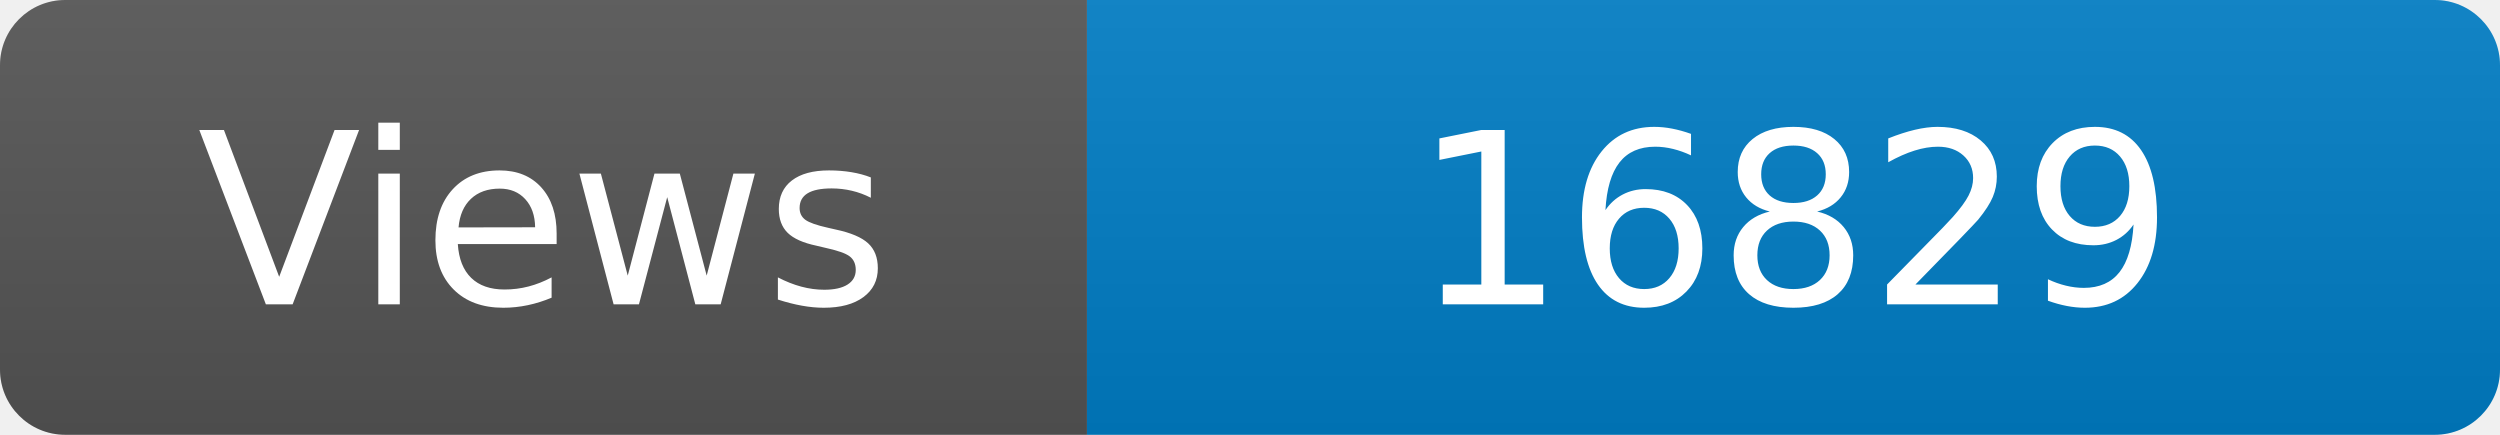
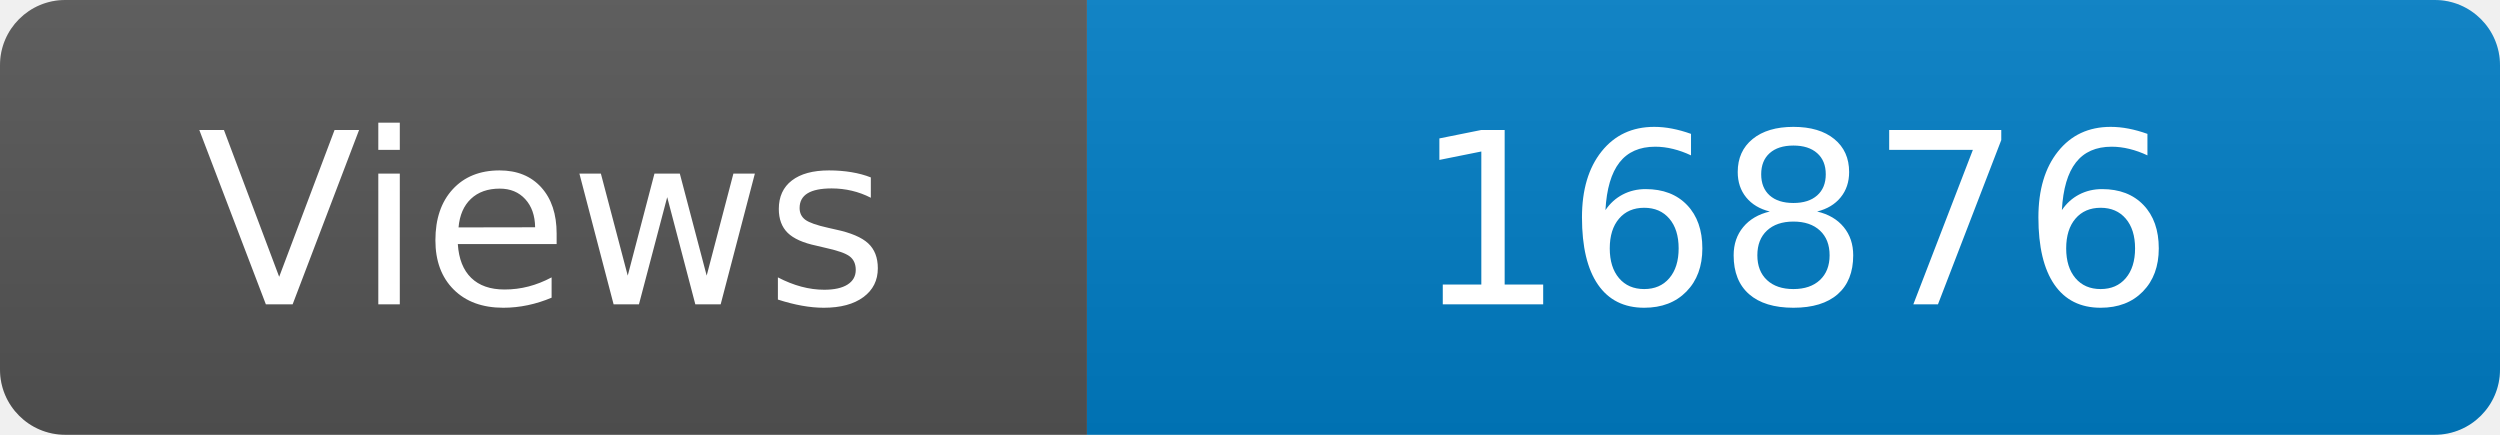
<svg xmlns="http://www.w3.org/2000/svg" width="115" height="20" role="img" aria-label="Maintained?: yes">
  <linearGradient id="s" x2="0" y2="100%">
    <stop offset="0" stop-color="#bbb" stop-opacity=".1" />
    <stop offset="1" stop-opacity=".1" />
  </linearGradient>
  <clipPath id="r">
    <rect width="115" height="20" rx="3" fill="#fff" />
  </clipPath>
  <g clip-path="url(#r)">
    <rect width="50" height="20" fill="#555" />
    <rect x="50" width="160" height="20" fill="#007ec6" />
    <rect width="115" height="20" fill="url(#s)" />
  </g>
  <g fill="#fff" text-anchor="middle" font-family="Verdana,Geneva,DejaVu Sans,sans-serif" font-size="110">
    <text x="250" y="140" transform="scale(.1)" fill="#fff">Views</text>
-     <text x="825" y="140" transform="scale(.1)" fill="#fff">16829</text>
+     <text x="825" y="140" transform="scale(.1)" fill="#fff">16876</text>
  </g>
</svg>
